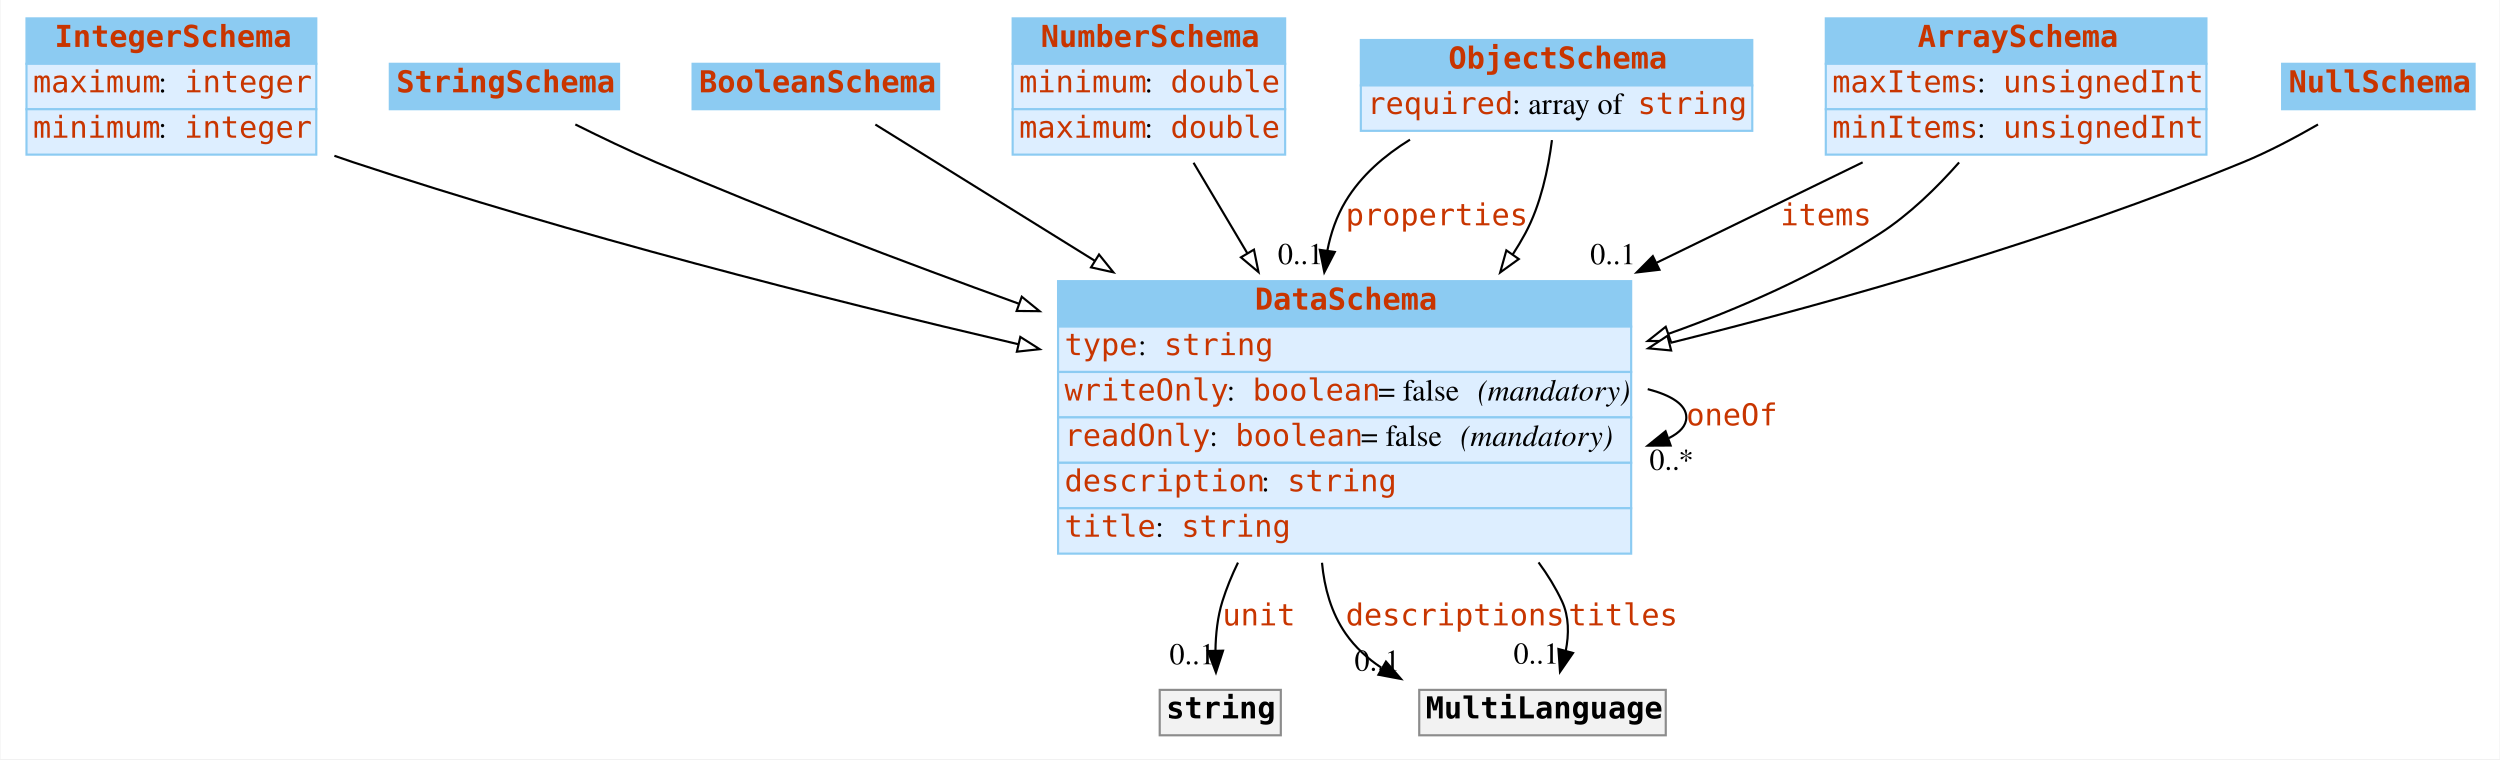
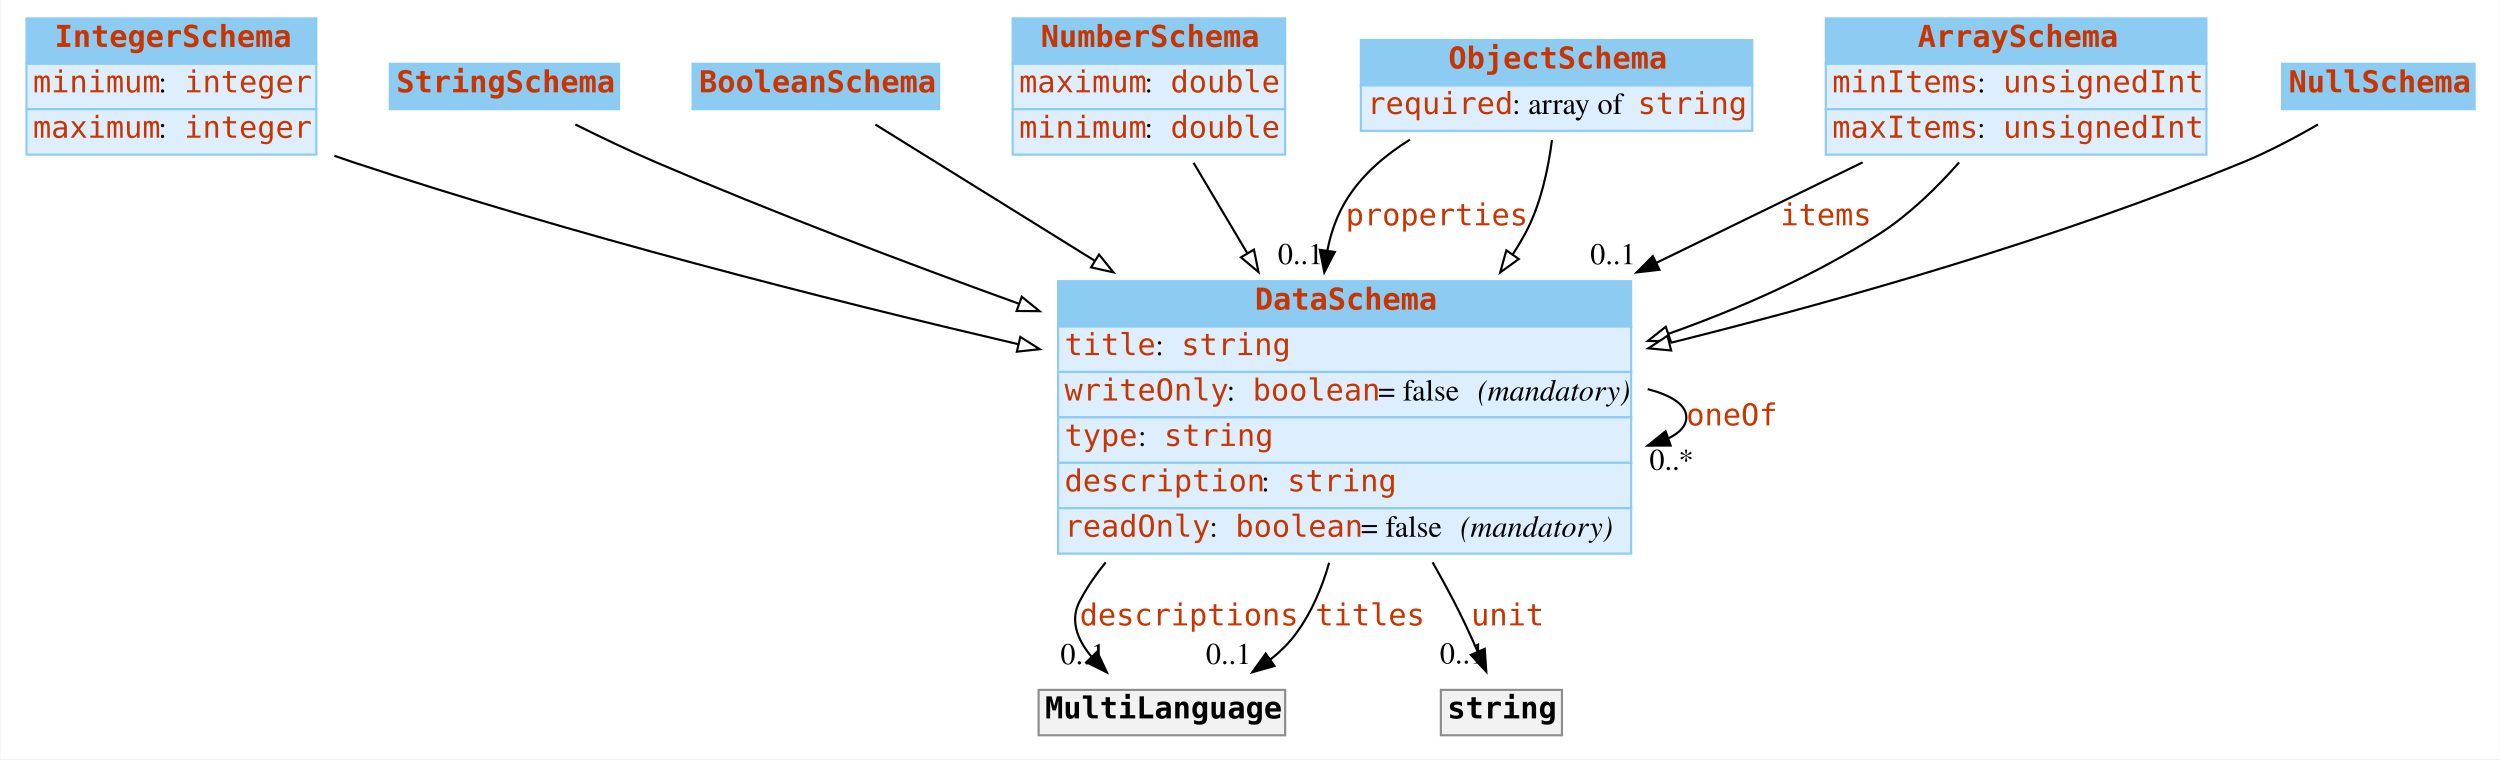
<svg xmlns="http://www.w3.org/2000/svg" width="1156pt" height="351pt" viewBox="0.00 0.00 1155.50 351.00">
  <g id="graph0" class="graph" transform="scale(1 1) rotate(0) translate(4 347)">
    <polygon fill="white" stroke="none" points="-4,4 -4,-347 1151.5,-347 1151.5,4 -4,4" />
    <g id="node1" class="node">
      <polygon fill="#8ccbf2" stroke="none" points="8,-317.5 8,-338.5 142,-338.5 142,-317.5 8,-317.5" />
      <polygon fill="none" stroke="#8ccbf2" points="8,-317.5 8,-338.5 142,-338.5 142,-317.5 8,-317.5" />
      <text text-anchor="start" x="21" y="-325.3" font-family="mono" font-weight="bold" font-size="14.00" fill="#c83500">IntegerSchema</text>
      <polygon fill="#ddeeff" stroke="none" points="8,-296.5 8,-317.5 142,-317.5 142,-296.5 8,-296.5" />
      <polygon fill="none" stroke="#8ccbf2" points="8,-296.5 8,-317.5 142,-317.5 142,-296.5 8,-296.5" />
-       <text text-anchor="start" x="11" y="-304.3" font-family="mono" font-size="14.00" fill="#c83500">maximum</text>
+       <text text-anchor="start" x="11" y="-304.3" font-family="mono" font-size="14.00" fill="#c83500">minimum</text>
      <text text-anchor="start" x="69" y="-304.3" font-family="Times,serif" font-size="14.00"> : </text>
      <text text-anchor="start" x="81" y="-304.3" font-family="mono" font-size="14.00" fill="#c83500">integer</text>
      <polygon fill="#ddeeff" stroke="none" points="8,-275.5 8,-296.5 142,-296.5 142,-275.5 8,-275.5" />
      <polygon fill="none" stroke="#8ccbf2" points="8,-275.5 8,-296.5 142,-296.5 142,-275.5 8,-275.5" />
-       <text text-anchor="start" x="11" y="-283.3" font-family="mono" font-size="14.00" fill="#c83500">minimum</text>
+       <text text-anchor="start" x="11" y="-283.3" font-family="mono" font-size="14.00" fill="#c83500">maximum</text>
      <text text-anchor="start" x="69" y="-283.3" font-family="Times,serif" font-size="14.00"> : </text>
      <text text-anchor="start" x="81" y="-283.3" font-family="mono" font-size="14.00" fill="#c83500">integer</text>
    </g>
    <g id="node8" class="node">
      <polygon fill="#8ccbf2" stroke="none" points="485,-196 485,-217 750,-217 750,-196 485,-196" />
      <polygon fill="none" stroke="#8ccbf2" points="485,-196 485,-217 750,-217 750,-196 485,-196" />
      <text text-anchor="start" x="576" y="-203.8" font-family="mono" font-weight="bold" font-size="14.00" fill="#c83500">DataSchema</text>
      <polygon fill="#ddeeff" stroke="none" points="485,-175 485,-196 750,-196 750,-175 485,-175" />
      <polygon fill="none" stroke="#8ccbf2" points="485,-175 485,-196 750,-196 750,-175 485,-175" />
-       <text text-anchor="start" x="488" y="-182.8" font-family="mono" font-size="14.00" fill="#c83500">type</text>
-       <text text-anchor="start" x="522" y="-182.8" font-family="Times,serif" font-size="14.00"> : </text>
-       <text text-anchor="start" x="534" y="-182.8" font-family="mono" font-size="14.00" fill="#c83500">string</text>
+       <text text-anchor="start" x="488" y="-182.8" font-family="mono" font-size="14.00" fill="#c83500">title</text>
+       <text text-anchor="start" x="530" y="-182.8" font-family="Times,serif" font-size="14.00"> : </text>
+       <text text-anchor="start" x="542" y="-182.8" font-family="mono" font-size="14.00" fill="#c83500">string</text>
      <polygon fill="#ddeeff" stroke="none" points="485,-154 485,-175 750,-175 750,-154 485,-154" />
      <polygon fill="none" stroke="#8ccbf2" points="485,-154 485,-175 750,-175 750,-154 485,-154" />
      <text text-anchor="start" x="488" y="-161.8" font-family="mono" font-size="14.00" fill="#c83500">writeOnly</text>
      <text text-anchor="start" x="563" y="-161.8" font-family="Times,serif" font-size="14.00"> : </text>
      <text text-anchor="start" x="575" y="-161.8" font-family="mono" font-size="14.00" fill="#c83500">boolean</text>
      <text text-anchor="start" x="633" y="-161.8" font-family="Times,serif" font-size="14.00"> = false </text>
      <text text-anchor="start" x="679" y="-161.8" font-family="Times,serif" font-style="italic" font-size="14.00">(mandatory)</text>
      <polygon fill="#ddeeff" stroke="none" points="485,-133 485,-154 750,-154 750,-133 485,-133" />
      <polygon fill="none" stroke="#8ccbf2" points="485,-133 485,-154 750,-154 750,-133 485,-133" />
-       <text text-anchor="start" x="488" y="-140.8" font-family="mono" font-size="14.00" fill="#c83500">readOnly</text>
-       <text text-anchor="start" x="555" y="-140.8" font-family="Times,serif" font-size="14.00"> : </text>
-       <text text-anchor="start" x="567" y="-140.8" font-family="mono" font-size="14.00" fill="#c83500">boolean</text>
-       <text text-anchor="start" x="625" y="-140.8" font-family="Times,serif" font-size="14.00"> = false </text>
-       <text text-anchor="start" x="671" y="-140.8" font-family="Times,serif" font-style="italic" font-size="14.00">(mandatory)</text>
+       <text text-anchor="start" x="488" y="-140.8" font-family="mono" font-size="14.00" fill="#c83500">type</text>
+       <text text-anchor="start" x="522" y="-140.8" font-family="Times,serif" font-size="14.00"> : </text>
+       <text text-anchor="start" x="534" y="-140.8" font-family="mono" font-size="14.00" fill="#c83500">string</text>
      <polygon fill="#ddeeff" stroke="none" points="485,-112 485,-133 750,-133 750,-112 485,-112" />
      <polygon fill="none" stroke="#8ccbf2" points="485,-112 485,-133 750,-133 750,-112 485,-112" />
      <text text-anchor="start" x="488" y="-119.8" font-family="mono" font-size="14.00" fill="#c83500">description</text>
      <text text-anchor="start" x="579" y="-119.8" font-family="Times,serif" font-size="14.00"> : </text>
      <text text-anchor="start" x="591" y="-119.8" font-family="mono" font-size="14.00" fill="#c83500">string</text>
      <polygon fill="#ddeeff" stroke="none" points="485,-91 485,-112 750,-112 750,-91 485,-91" />
      <polygon fill="none" stroke="#8ccbf2" points="485,-91 485,-112 750,-112 750,-91 485,-91" />
-       <text text-anchor="start" x="488" y="-98.8" font-family="mono" font-size="14.00" fill="#c83500">title</text>
-       <text text-anchor="start" x="530" y="-98.8" font-family="Times,serif" font-size="14.00"> : </text>
-       <text text-anchor="start" x="542" y="-98.8" font-family="mono" font-size="14.00" fill="#c83500">string</text>
+       <text text-anchor="start" x="488" y="-98.8" font-family="mono" font-size="14.00" fill="#c83500">readOnly</text>
+       <text text-anchor="start" x="555" y="-98.8" font-family="Times,serif" font-size="14.00"> : </text>
+       <text text-anchor="start" x="567" y="-98.8" font-family="mono" font-size="14.00" fill="#c83500">boolean</text>
+       <text text-anchor="start" x="625" y="-98.8" font-family="Times,serif" font-size="14.00"> = false </text>
+       <text text-anchor="start" x="671" y="-98.8" font-family="Times,serif" font-style="italic" font-size="14.00">(mandatory)</text>
    </g>
-     <g id="edge10" class="edge">
+     <g id="edge7" class="edge">
      <path fill="none" stroke="black" d="M150.369,-274.964C153.272,-273.934 156.157,-272.942 159,-272 260.191,-238.477 376.605,-208.851 466.743,-187.798" />
      <polygon fill="white" stroke="black" points="467.543,-191.206 476.49,-185.531 465.957,-184.388 467.543,-191.206" />
    </g>
    <g id="node2" class="node">
      <polygon fill="#8ccbf2" stroke="none" points="176,-296.5 176,-317.5 282,-317.5 282,-296.5 176,-296.5" />
      <polygon fill="none" stroke="#8ccbf2" points="176,-296.5 176,-317.5 282,-317.5 282,-296.5 176,-296.5" />
      <text text-anchor="start" x="179" y="-304.3" font-family="mono" font-weight="bold" font-size="14.00" fill="#c83500">StringSchema</text>
    </g>
    <g id="edge13" class="edge">
      <path fill="none" stroke="black" d="M261.782,-289.455C273.412,-283.645 286.673,-277.288 299,-272 353.06,-248.809 413.406,-225.884 466.88,-206.556" />
      <polygon fill="white" stroke="black" points="468.213,-209.796 476.435,-203.114 465.84,-203.21 468.213,-209.796" />
    </g>
    <g id="node3" class="node">
      <polygon fill="#8ccbf2" stroke="none" points="316,-296.5 316,-317.5 430,-317.5 430,-296.5 316,-296.5" />
      <polygon fill="none" stroke="#8ccbf2" points="316,-296.5 316,-317.5 430,-317.5 430,-296.5 316,-296.5" />
      <text text-anchor="start" x="319" y="-304.3" font-family="mono" font-weight="bold" font-size="14.00" fill="#c83500">BooleanSchema</text>
    </g>
-     <g id="edge11" class="edge">
+     <g id="edge10" class="edge">
      <path fill="none" stroke="black" d="M400.516,-289.416C425.544,-273.876 464.241,-249.848 502.035,-226.382" />
      <polygon fill="white" stroke="black" points="503.939,-229.32 510.588,-221.071 500.246,-223.373 503.939,-229.32" />
    </g>
    <g id="node4" class="node">
      <polygon fill="#8ccbf2" stroke="none" points="464,-317.5 464,-338.5 590,-338.5 590,-317.5 464,-317.5" />
      <polygon fill="none" stroke="#8ccbf2" points="464,-317.5 464,-338.5 590,-338.5 590,-317.5 464,-317.5" />
      <text text-anchor="start" x="477" y="-325.3" font-family="mono" font-weight="bold" font-size="14.00" fill="#c83500">NumberSchema</text>
      <polygon fill="#ddeeff" stroke="none" points="464,-296.5 464,-317.5 590,-317.5 590,-296.5 464,-296.5" />
      <polygon fill="none" stroke="#8ccbf2" points="464,-296.5 464,-317.5 590,-317.5 590,-296.5 464,-296.5" />
-       <text text-anchor="start" x="467" y="-304.3" font-family="mono" font-size="14.00" fill="#c83500">minimum</text>
+       <text text-anchor="start" x="467" y="-304.3" font-family="mono" font-size="14.00" fill="#c83500">maximum</text>
      <text text-anchor="start" x="525" y="-304.3" font-family="Times,serif" font-size="14.00"> : </text>
      <text text-anchor="start" x="537" y="-304.3" font-family="mono" font-size="14.00" fill="#c83500">double</text>
      <polygon fill="#ddeeff" stroke="none" points="464,-275.5 464,-296.5 590,-296.5 590,-275.5 464,-275.5" />
      <polygon fill="none" stroke="#8ccbf2" points="464,-275.5 464,-296.5 590,-296.5 590,-275.5 464,-275.5" />
-       <text text-anchor="start" x="467" y="-283.3" font-family="mono" font-size="14.00" fill="#c83500">maximum</text>
+       <text text-anchor="start" x="467" y="-283.3" font-family="mono" font-size="14.00" fill="#c83500">minimum</text>
      <text text-anchor="start" x="525" y="-283.3" font-family="Times,serif" font-size="14.00"> : </text>
      <text text-anchor="start" x="537" y="-283.3" font-family="mono" font-size="14.00" fill="#c83500">double</text>
    </g>
-     <g id="edge9" class="edge">
+     <g id="edge8" class="edge">
      <path fill="none" stroke="black" d="M547.648,-271.743C555.11,-259.182 563.85,-244.47 572.562,-229.804" />
      <polygon fill="white" stroke="black" points="575.58,-231.577 577.678,-221.192 569.562,-228.002 575.58,-231.577" />
    </g>
    <g id="node5" class="node">
      <polygon fill="#8ccbf2" stroke="none" points="625,-307.5 625,-328.5 806,-328.5 806,-307.5 625,-307.5" />
      <polygon fill="none" stroke="#8ccbf2" points="625,-307.5 625,-328.5 806,-328.5 806,-307.5 625,-307.5" />
      <text text-anchor="start" x="665.5" y="-315.3" font-family="mono" font-weight="bold" font-size="14.00" fill="#c83500">ObjectSchema</text>
      <polygon fill="#ddeeff" stroke="none" points="625,-286.5 625,-307.5 806,-307.5 806,-286.5 625,-286.5" />
      <polygon fill="none" stroke="#8ccbf2" points="625,-286.5 625,-307.5 806,-307.5 806,-286.5 625,-286.5" />
      <text text-anchor="start" x="628" y="-294.3" font-family="mono" font-size="14.00" fill="#c83500">required</text>
      <text text-anchor="start" x="695" y="-294.3" font-family="Times,serif" font-size="14.00"> : array of </text>
      <text text-anchor="start" x="753" y="-294.3" font-family="mono" font-size="14.00" fill="#c83500">string</text>
    </g>
    <g id="edge1" class="edge">
      <path fill="none" stroke="black" d="M647.732,-282.423C635.903,-275.127 625.117,-265.808 618,-254 613.774,-246.988 611.086,-239.158 609.509,-231.057" />
      <polygon fill="black" stroke="black" points="612.965,-230.495 608.11,-221.078 606.033,-231.467 612.965,-230.495" />
      <text text-anchor="start" x="618" y="-242.8" font-family="mono" font-size="14.00" fill="#c83500">properties</text>
      <text text-anchor="middle" x="597.11" y="-224.878" font-family="Times,serif" font-size="14.00">0..1</text>
    </g>
-     <g id="edge7" class="edge">
+     <g id="edge12" class="edge">
      <path fill="none" stroke="black" d="M713.377,-282.225C711.666,-268.829 708.163,-252.27 701,-239 699.231,-235.722 697.293,-232.488 695.219,-229.309" />
      <polygon fill="white" stroke="black" points="698.03,-227.221 689.434,-221.027 692.291,-231.23 698.03,-227.221" />
    </g>
    <g id="node6" class="node">
      <polygon fill="#8ccbf2" stroke="none" points="840,-317.5 840,-338.5 1016,-338.5 1016,-317.5 840,-317.5" />
      <polygon fill="none" stroke="#8ccbf2" points="840,-317.5 840,-338.5 1016,-338.5 1016,-317.5 840,-317.5" />
      <text text-anchor="start" x="882.5" y="-325.3" font-family="mono" font-weight="bold" font-size="14.00" fill="#c83500">ArraySchema</text>
      <polygon fill="#ddeeff" stroke="none" points="840,-296.5 840,-317.5 1016,-317.5 1016,-296.5 840,-296.5" />
      <polygon fill="none" stroke="#8ccbf2" points="840,-296.5 840,-317.5 1016,-317.5 1016,-296.5 840,-296.5" />
-       <text text-anchor="start" x="843" y="-304.3" font-family="mono" font-size="14.00" fill="#c83500">maxItems</text>
+       <text text-anchor="start" x="843" y="-304.3" font-family="mono" font-size="14.00" fill="#c83500">minItems</text>
      <text text-anchor="start" x="910" y="-304.3" font-family="Times,serif" font-size="14.00"> : </text>
      <text text-anchor="start" x="922" y="-304.3" font-family="mono" font-size="14.00" fill="#c83500">unsignedInt</text>
      <polygon fill="#ddeeff" stroke="none" points="840,-275.5 840,-296.5 1016,-296.5 1016,-275.5 840,-275.5" />
      <polygon fill="none" stroke="#8ccbf2" points="840,-275.5 840,-296.5 1016,-296.5 1016,-275.5 840,-275.5" />
-       <text text-anchor="start" x="843" y="-283.3" font-family="mono" font-size="14.00" fill="#c83500">minItems</text>
+       <text text-anchor="start" x="843" y="-283.3" font-family="mono" font-size="14.00" fill="#c83500">maxItems</text>
      <text text-anchor="start" x="910" y="-283.3" font-family="Times,serif" font-size="14.00"> : </text>
      <text text-anchor="start" x="922" y="-283.3" font-family="mono" font-size="14.00" fill="#c83500">unsignedInt</text>
    </g>
    <g id="edge2" class="edge">
      <path fill="none" stroke="black" d="M857.04,-271.933C828.691,-258.123 794.956,-241.689 761.866,-225.57" />
      <polygon fill="black" stroke="black" points="763.078,-222.267 752.555,-221.034 760.012,-228.56 763.078,-222.267" />
      <text text-anchor="start" x="819" y="-242.8" font-family="mono" font-size="14.00" fill="#c83500">items</text>
      <text text-anchor="middle" x="741.555" y="-224.834" font-family="Times,serif" font-size="14.00">0..1</text>
    </g>
-     <g id="edge8" class="edge">
+     <g id="edge9" class="edge">
      <path fill="none" stroke="black" d="M901.641,-271.886C891.278,-260.14 878.602,-247.781 865,-239 835.327,-219.845 800.821,-204.58 767.15,-192.607" />
      <polygon fill="white" stroke="black" points="768.275,-189.293 757.68,-189.317 765.978,-195.905 768.275,-189.293" />
    </g>
    <g id="node7" class="node">
      <polygon fill="#8ccbf2" stroke="none" points="1051,-296.5 1051,-317.5 1140,-317.5 1140,-296.5 1051,-296.5" />
      <polygon fill="none" stroke="#8ccbf2" points="1051,-296.5 1051,-317.5 1140,-317.5 1140,-296.5 1051,-296.5" />
      <text text-anchor="start" x="1054" y="-304.3" font-family="mono" font-weight="bold" font-size="14.00" fill="#c83500">NullSchema</text>
    </g>
-     <g id="edge12" class="edge">
+     <g id="edge11" class="edge">
      <path fill="none" stroke="black" d="M1067.6,-289.442C1057.06,-283.364 1044.73,-276.835 1033,-272 947.691,-236.836 848.334,-208.455 768.118,-188.455" />
      <polygon fill="white" stroke="black" points="768.481,-184.939 757.933,-185.935 766.799,-191.734 768.481,-184.939" />
    </g>
-     <g id="edge6" class="edge">
+     <g id="edge3" class="edge">
      <path fill="none" stroke="black" d="M757.658,-167.071C768.688,-164.197 775.5,-159.84 775.5,-154 775.5,-150.168 772.566,-146.974 767.432,-144.419" />
      <polygon fill="black" stroke="black" points="768.253,-140.995 757.658,-140.929 765.899,-147.588 768.253,-140.995" />
      <text text-anchor="start" x="775.5" y="-150.3" font-family="mono" font-size="14.00" fill="#c83500">oneOf</text>
      <text text-anchor="middle" x="768.658" y="-129.729" font-family="Times,serif" font-size="14.00">0..*</text>
    </g>
    <g id="node9" class="node">
-       <polygon fill="#f2f2f2" stroke="none" points="532,-7 532,-28 588,-28 588,-7 532,-7" />
-       <polygon fill="none" stroke="#8c8c8c" points="532,-7 532,-28 588,-28 588,-7 532,-7" />
-       <text text-anchor="start" x="535" y="-14.8" font-family="mono" font-weight="bold" font-size="14.00">string</text>
+       <polygon fill="#f2f2f2" stroke="none" points="476,-7 476,-28 590,-28 590,-7 476,-7" />
+       <polygon fill="none" stroke="#8c8c8c" points="476,-7 476,-28 590,-28 590,-7 476,-7" />
+       <text text-anchor="start" x="479" y="-14.8" font-family="mono" font-weight="bold" font-size="14.00">MultiLanguage</text>
    </g>
-     <g id="edge3" class="edge">
-       <path fill="none" stroke="black" d="M568.195,-86.855C565.354,-81.009 562.889,-75.02 561,-69 558.739,-61.793 557.899,-53.709 557.776,-46.178" />
-       <polygon fill="black" stroke="black" points="561.278,-46.124 558.005,-36.047 554.28,-45.965 561.278,-46.124" />
-       <text text-anchor="start" x="561" y="-57.8" font-family="mono" font-size="14.00" fill="#c83500">unit</text>
-       <text text-anchor="middle" x="547.005" y="-39.847" font-family="Times,serif" font-size="14.00">0..1</text>
+     <g id="edge4" class="edge">
+       <path fill="none" stroke="black" d="M507.031,-86.962C502.426,-81.358 498.35,-75.374 495,-69 490.359,-60.169 493.89,-51.264 500.344,-43.465" />
+       <polygon fill="black" stroke="black" points="503.082,-45.672 507.578,-36.078 498.081,-40.773 503.082,-45.672" />
+       <text text-anchor="start" x="495" y="-57.8" font-family="mono" font-size="14.00" fill="#c83500">descriptions</text>
+       <text text-anchor="middle" x="496.578" y="-39.878" font-family="Times,serif" font-size="14.00">0..1</text>
+     </g>
+     <g id="edge5" class="edge">
+       <path fill="none" stroke="black" d="M610.366,-86.807C607.022,-75.113 602.129,-63.619 595,-54 591.688,-49.531 587.625,-45.552 583.177,-42.028" />
+       <polygon fill="black" stroke="black" points="585.029,-39.052 574.834,-36.17 581.007,-44.781 585.029,-39.052" />
+       <text text-anchor="start" x="604" y="-57.8" font-family="mono" font-size="14.00" fill="#c83500">titles</text>
+       <text text-anchor="middle" x="563.834" y="-39.97" font-family="Times,serif" font-size="14.00">0..1</text>
    </g>
    <g id="node10" class="node">
-       <polygon fill="#f2f2f2" stroke="none" points="652,-7 652,-28 766,-28 766,-7 652,-7" />
-       <polygon fill="none" stroke="#8c8c8c" points="652,-7 652,-28 766,-28 766,-7 652,-7" />
-       <text text-anchor="start" x="655" y="-14.8" font-family="mono" font-weight="bold" font-size="14.00">MultiLanguage</text>
+       <polygon fill="#f2f2f2" stroke="none" points="662,-7 662,-28 718,-28 718,-7 662,-7" />
+       <polygon fill="none" stroke="#8c8c8c" points="662,-7 662,-28 718,-28 718,-7 662,-7" />
+       <text text-anchor="start" x="665" y="-14.8" font-family="mono" font-weight="bold" font-size="14.00">string</text>
    </g>
-     <g id="edge4" class="edge">
-       <path fill="none" stroke="black" d="M607.041,-86.778C608.139,-75.087 611.334,-63.601 618,-54 622.38,-47.691 628.066,-42.519 634.458,-38.279" />
-       <polygon fill="black" stroke="black" points="636.626,-41.07 643.555,-33.055 633.14,-34.999 636.626,-41.07" />
-       <text text-anchor="start" x="618" y="-57.8" font-family="mono" font-size="14.00" fill="#c83500">descriptions</text>
-       <text text-anchor="middle" x="632.555" y="-36.855" font-family="Times,serif" font-size="14.00">0..1</text>
-     </g>
-     <g id="edge5" class="edge">
-       <path fill="none" stroke="black" d="M707.166,-86.953C711.363,-81.287 715.047,-75.298 718,-69 721.333,-61.893 721.261,-53.684 719.748,-45.999" />
-       <polygon fill="black" stroke="black" points="723.117,-45.051 717.095,-36.334 716.367,-46.904 723.117,-45.051" />
-       <text text-anchor="start" x="721" y="-57.8" font-family="mono" font-size="14.00" fill="#c83500">titles</text>
-       <text text-anchor="middle" x="706.095" y="-40.134" font-family="Times,serif" font-size="14.00">0..1</text>
+     <g id="edge6" class="edge">
+       <path fill="none" stroke="black" d="M658.186,-86.976C661.607,-80.954 664.927,-74.901 668,-69 671.88,-61.548 675.71,-53.265 679.059,-45.62" />
+       <polygon fill="black" stroke="black" points="682.294,-46.957 683.012,-36.387 675.859,-44.202 682.294,-46.957" />
+       <text text-anchor="start" x="676" y="-57.8" font-family="mono" font-size="14.00" fill="#c83500">unit</text>
+       <text text-anchor="middle" x="672.012" y="-40.187" font-family="Times,serif" font-size="14.00">0..1</text>
    </g>
  </g>
</svg>
